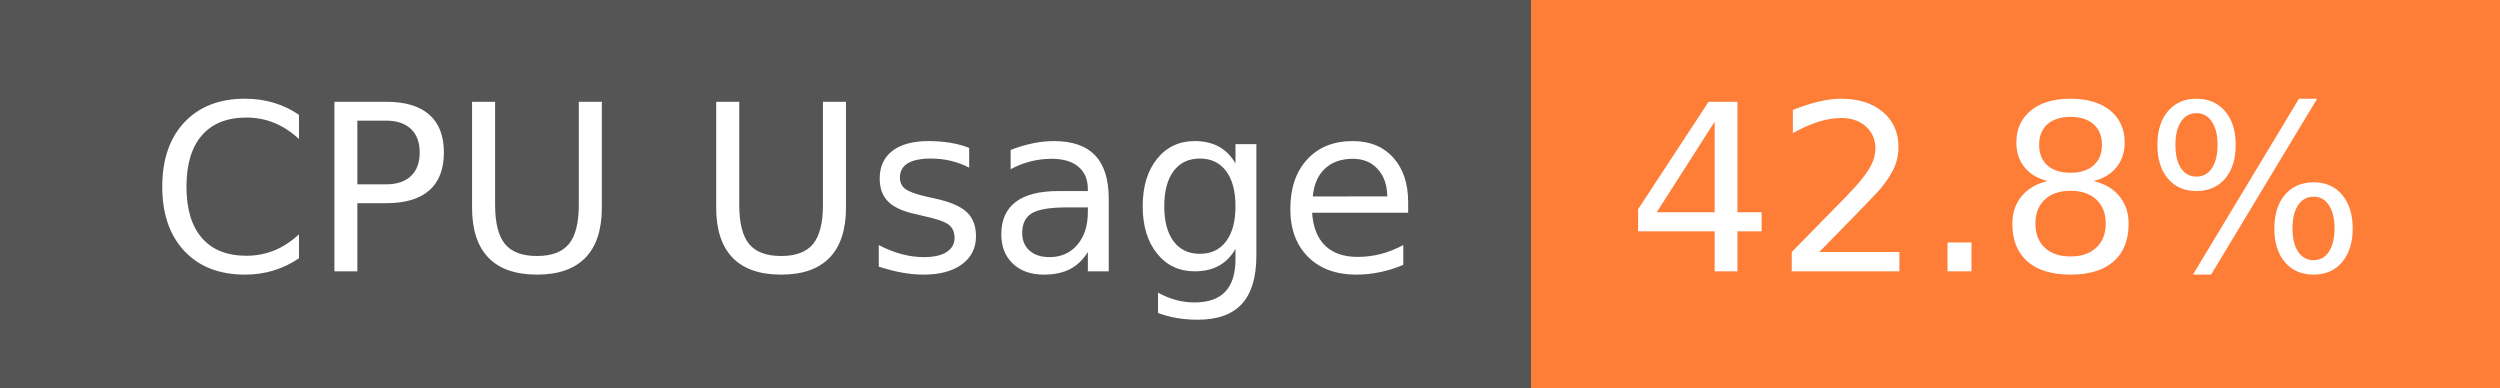
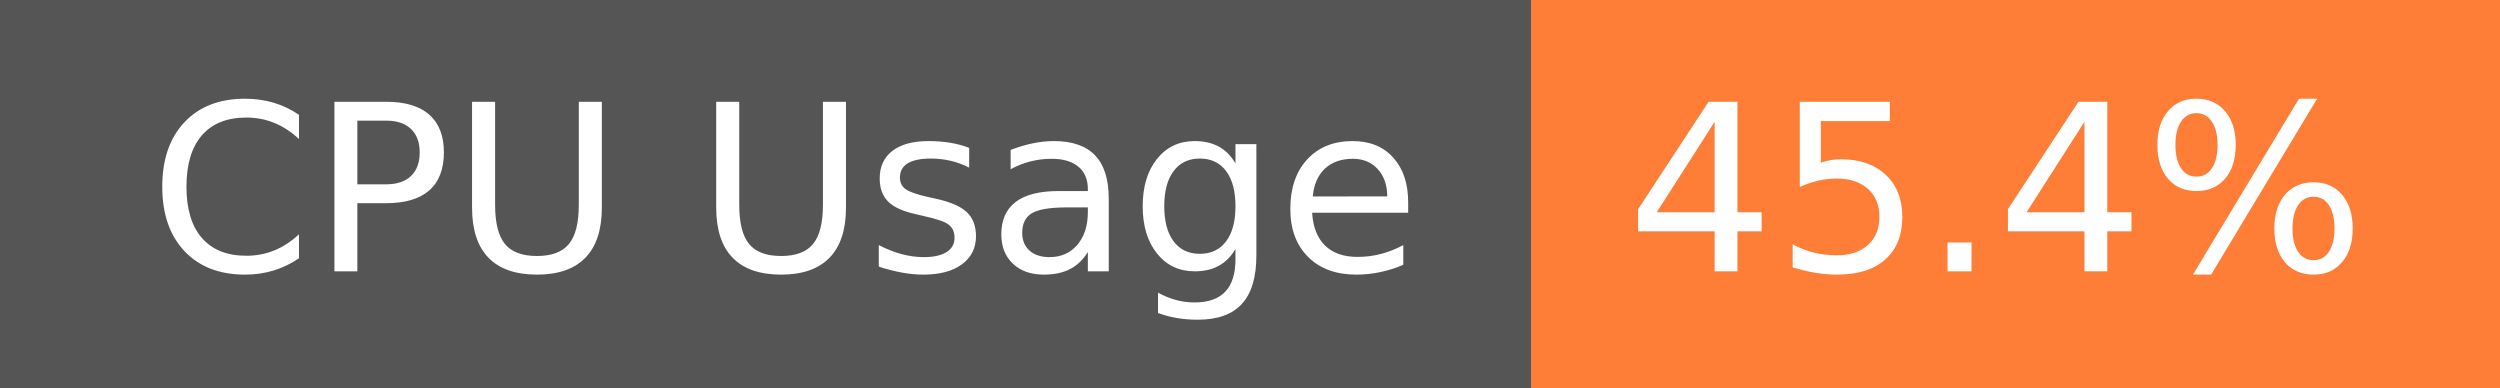
- <svg xmlns="http://www.w3.org/2000/svg" width="129" height="20" role="img" aria-label="CPU Usage: 42.8%">
+ <svg xmlns="http://www.w3.org/2000/svg" width="129" height="20" role="img" aria-label="CPU Usage: 45.4%">
  <g shape-rendering="crispEdges">
    <rect width="79" height="20" fill="#555" />
    <rect x="79" width="50" height="20" fill="#fe7d37" />
  </g>
  <g fill="#fff" text-anchor="middle" font-family="Verdana,Geneva,DejaVu Sans,sans-serif" text-rendering="geometricPrecision" font-size="120">
    <text x="405" y="140" transform="scale(.1)" fill="#fff" textLength="665">CPU Usage</text>
-     <text x="1030" y="140" transform="scale(.1)" fill="#fff" textLength="390">42.8%</text>
+     <text x="1030" y="140" transform="scale(.1)" fill="#fff" textLength="390">45.4%</text>
  </g>
</svg>
